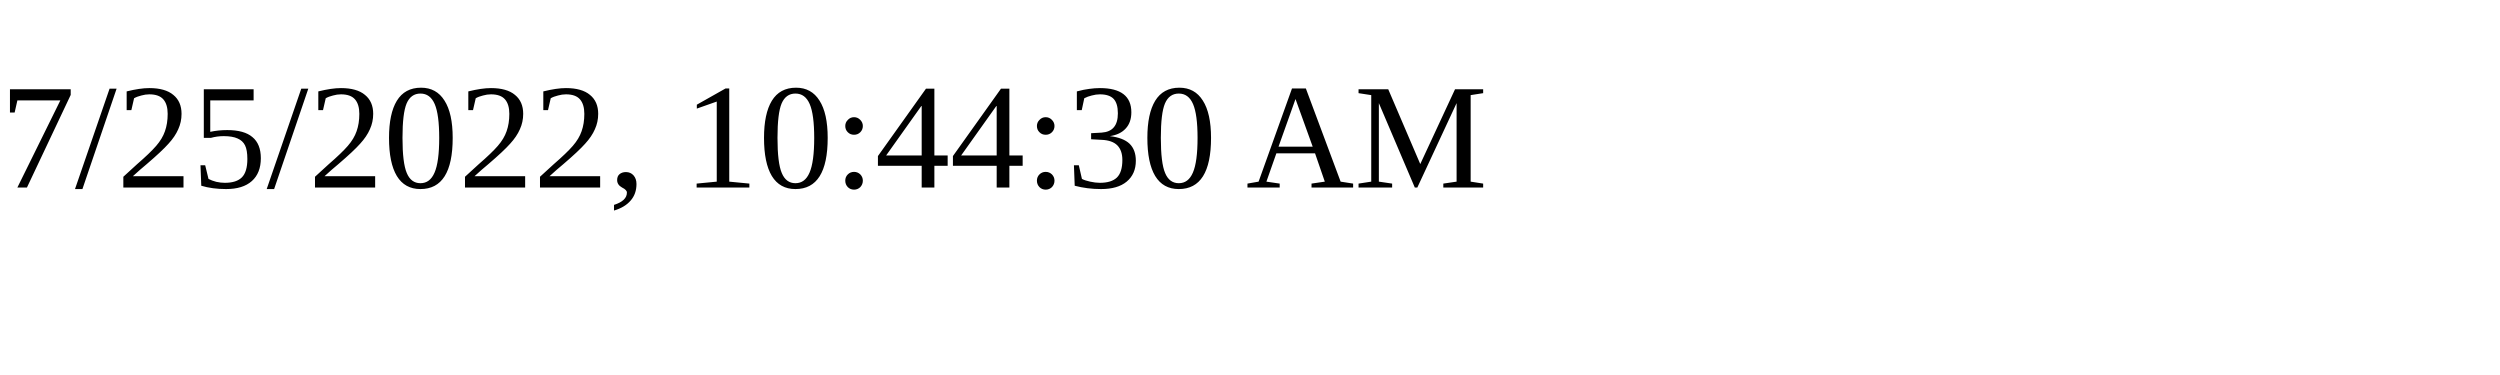
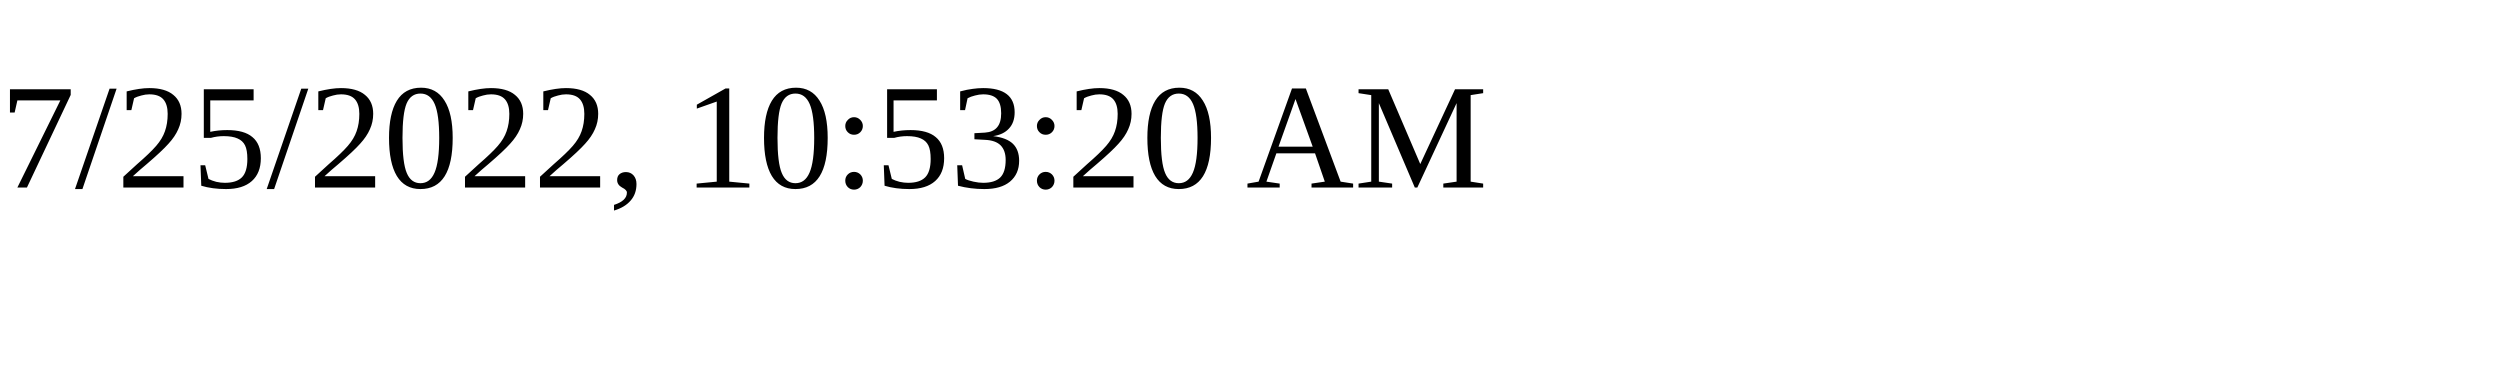
<svg xmlns="http://www.w3.org/2000/svg" height="30" width="200">
-   <text x="0" y="15">7/25/2022, 10:44:30 AM</text>
+   <text x="0" y="15">7/25/2022, 10:53:20 AM</text>
</svg>
